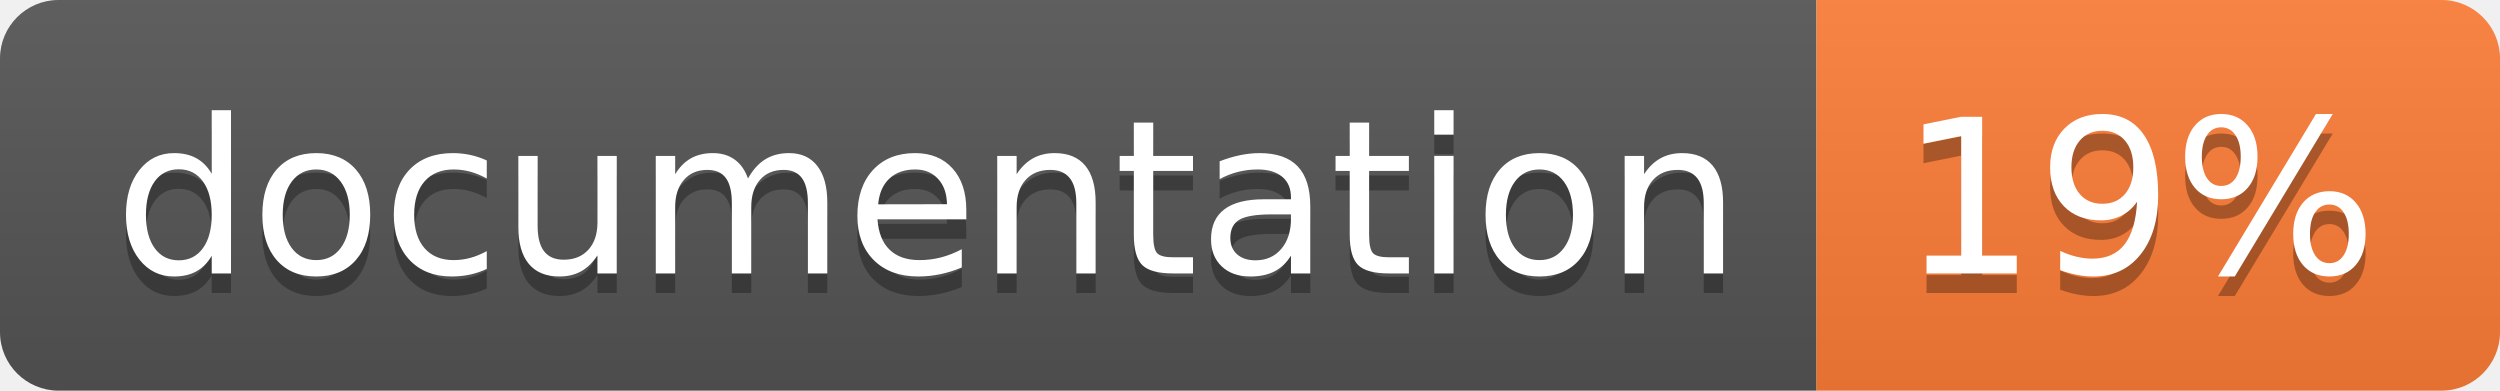
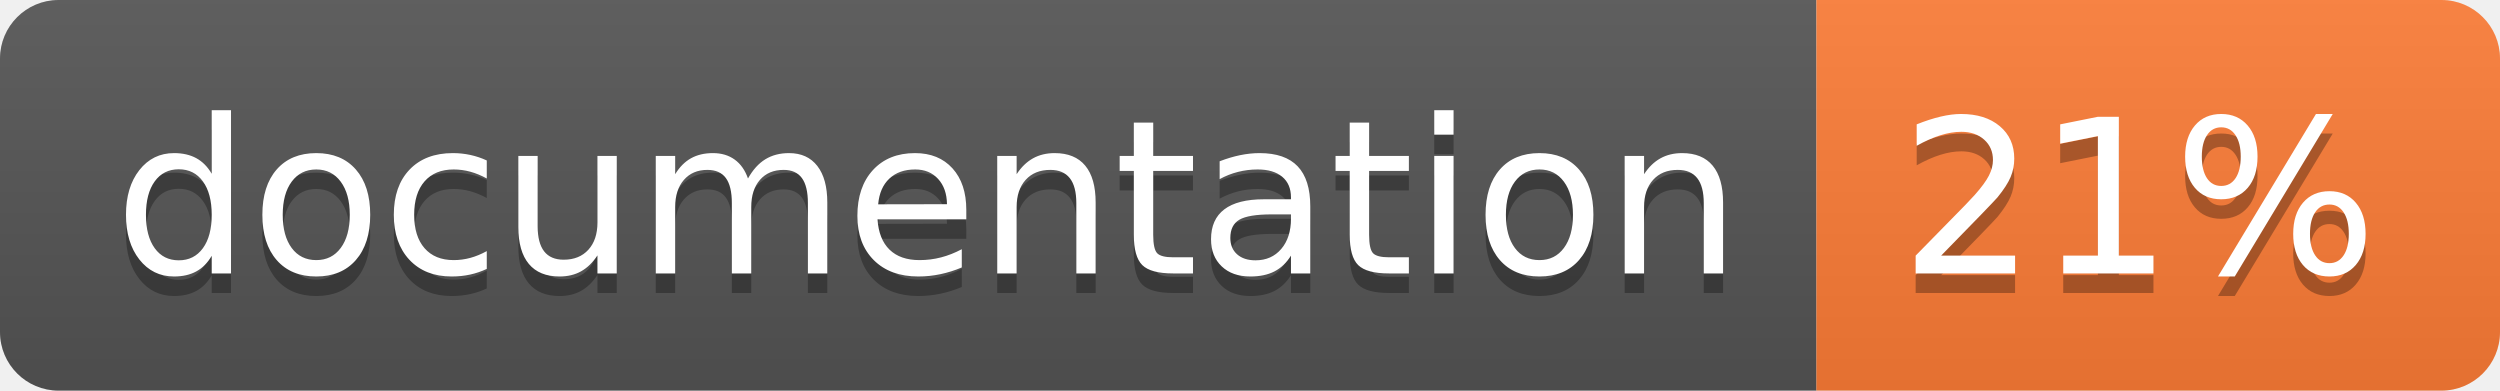
<svg xmlns="http://www.w3.org/2000/svg" width="128" height="20">
  <linearGradient id="b" x2="0" y2="100%">
    <stop offset="0" stop-color="#bbb" stop-opacity=".1" />
    <stop offset="1" stop-opacity=".1" />
  </linearGradient>
  <clipPath id="a">
    <rect width="128" height="20" rx="3" fill="#fff" />
  </clipPath>
  <g clip-path="url(#a)">
    <path fill="#555" d="M0 0h93v20H0z" />
    <path fill="#fe7d37" d="M93 0h35v20H93z" />
    <path fill="url(#b)" d="M0 0h128v20H0z" />
  </g>
  <g fill="#fff" text-anchor="middle" font-family="DejaVu Sans,Verdana,Geneva,sans-serif" font-size="110">
    <text x="475" y="150" fill="#010101" fill-opacity=".3" transform="scale(.1)" textLength="830">
      documentation
    </text>
    <text x="475" y="140" transform="scale(.1)" textLength="830">
      documentation
    </text>
    <text x="1095" y="150" fill="#010101" fill-opacity=".3" transform="scale(.1)" textLength="250">
-       19%
+       21%
    </text>
    <text x="1095" y="140" transform="scale(.1)" textLength="250">
-       19%
+       21%
    </text>
  </g>
</svg>
